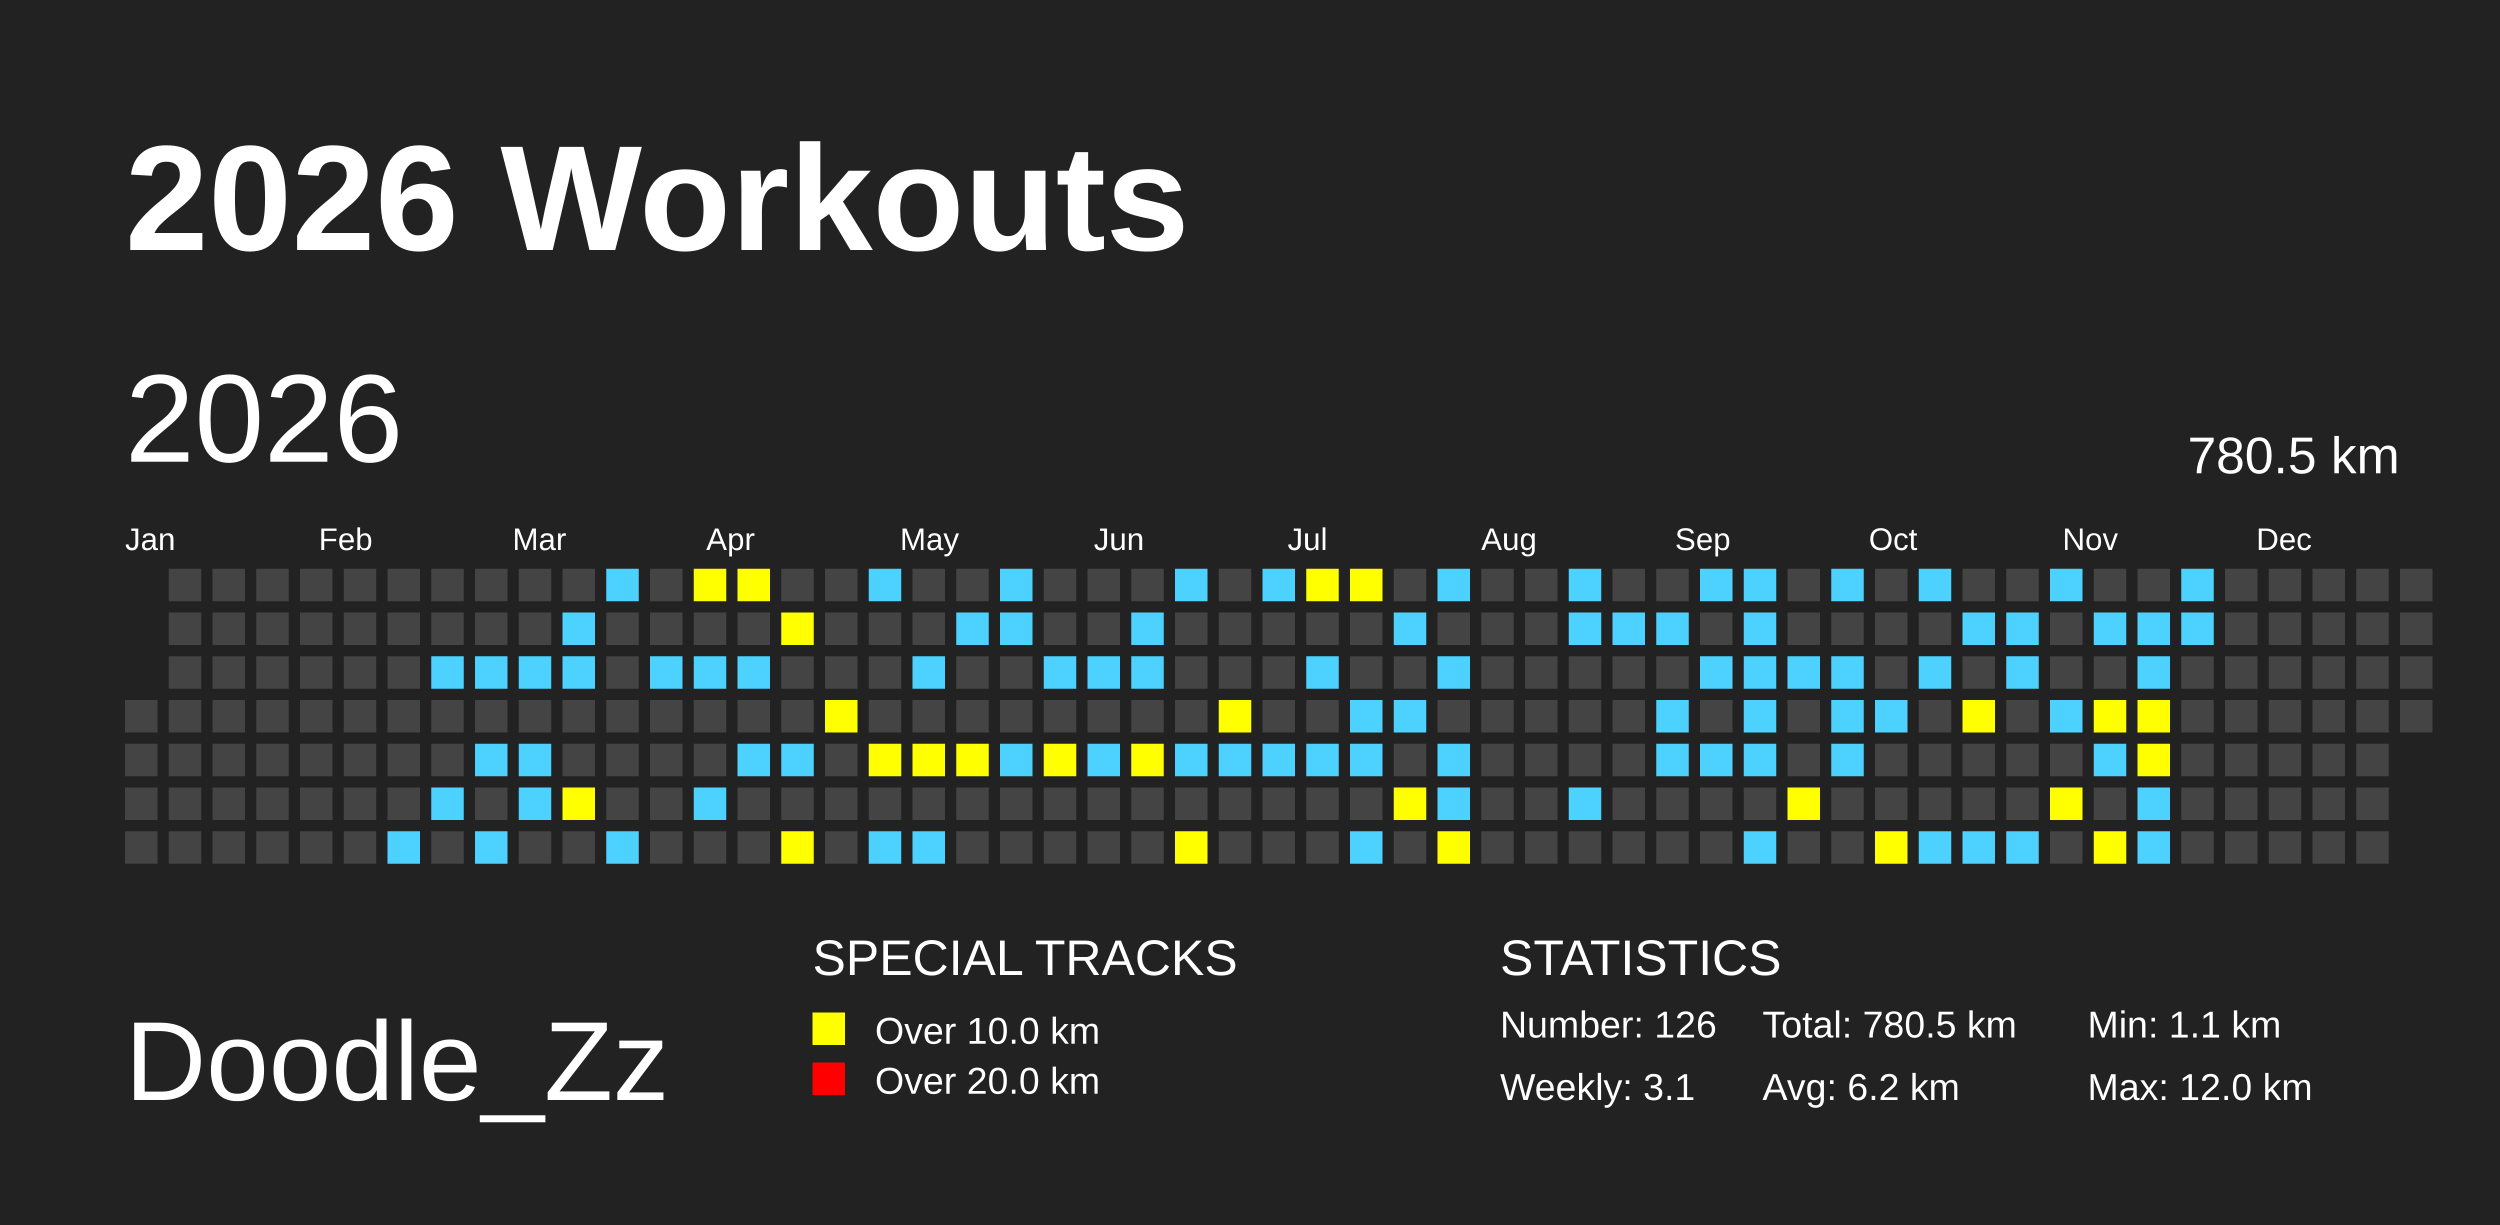
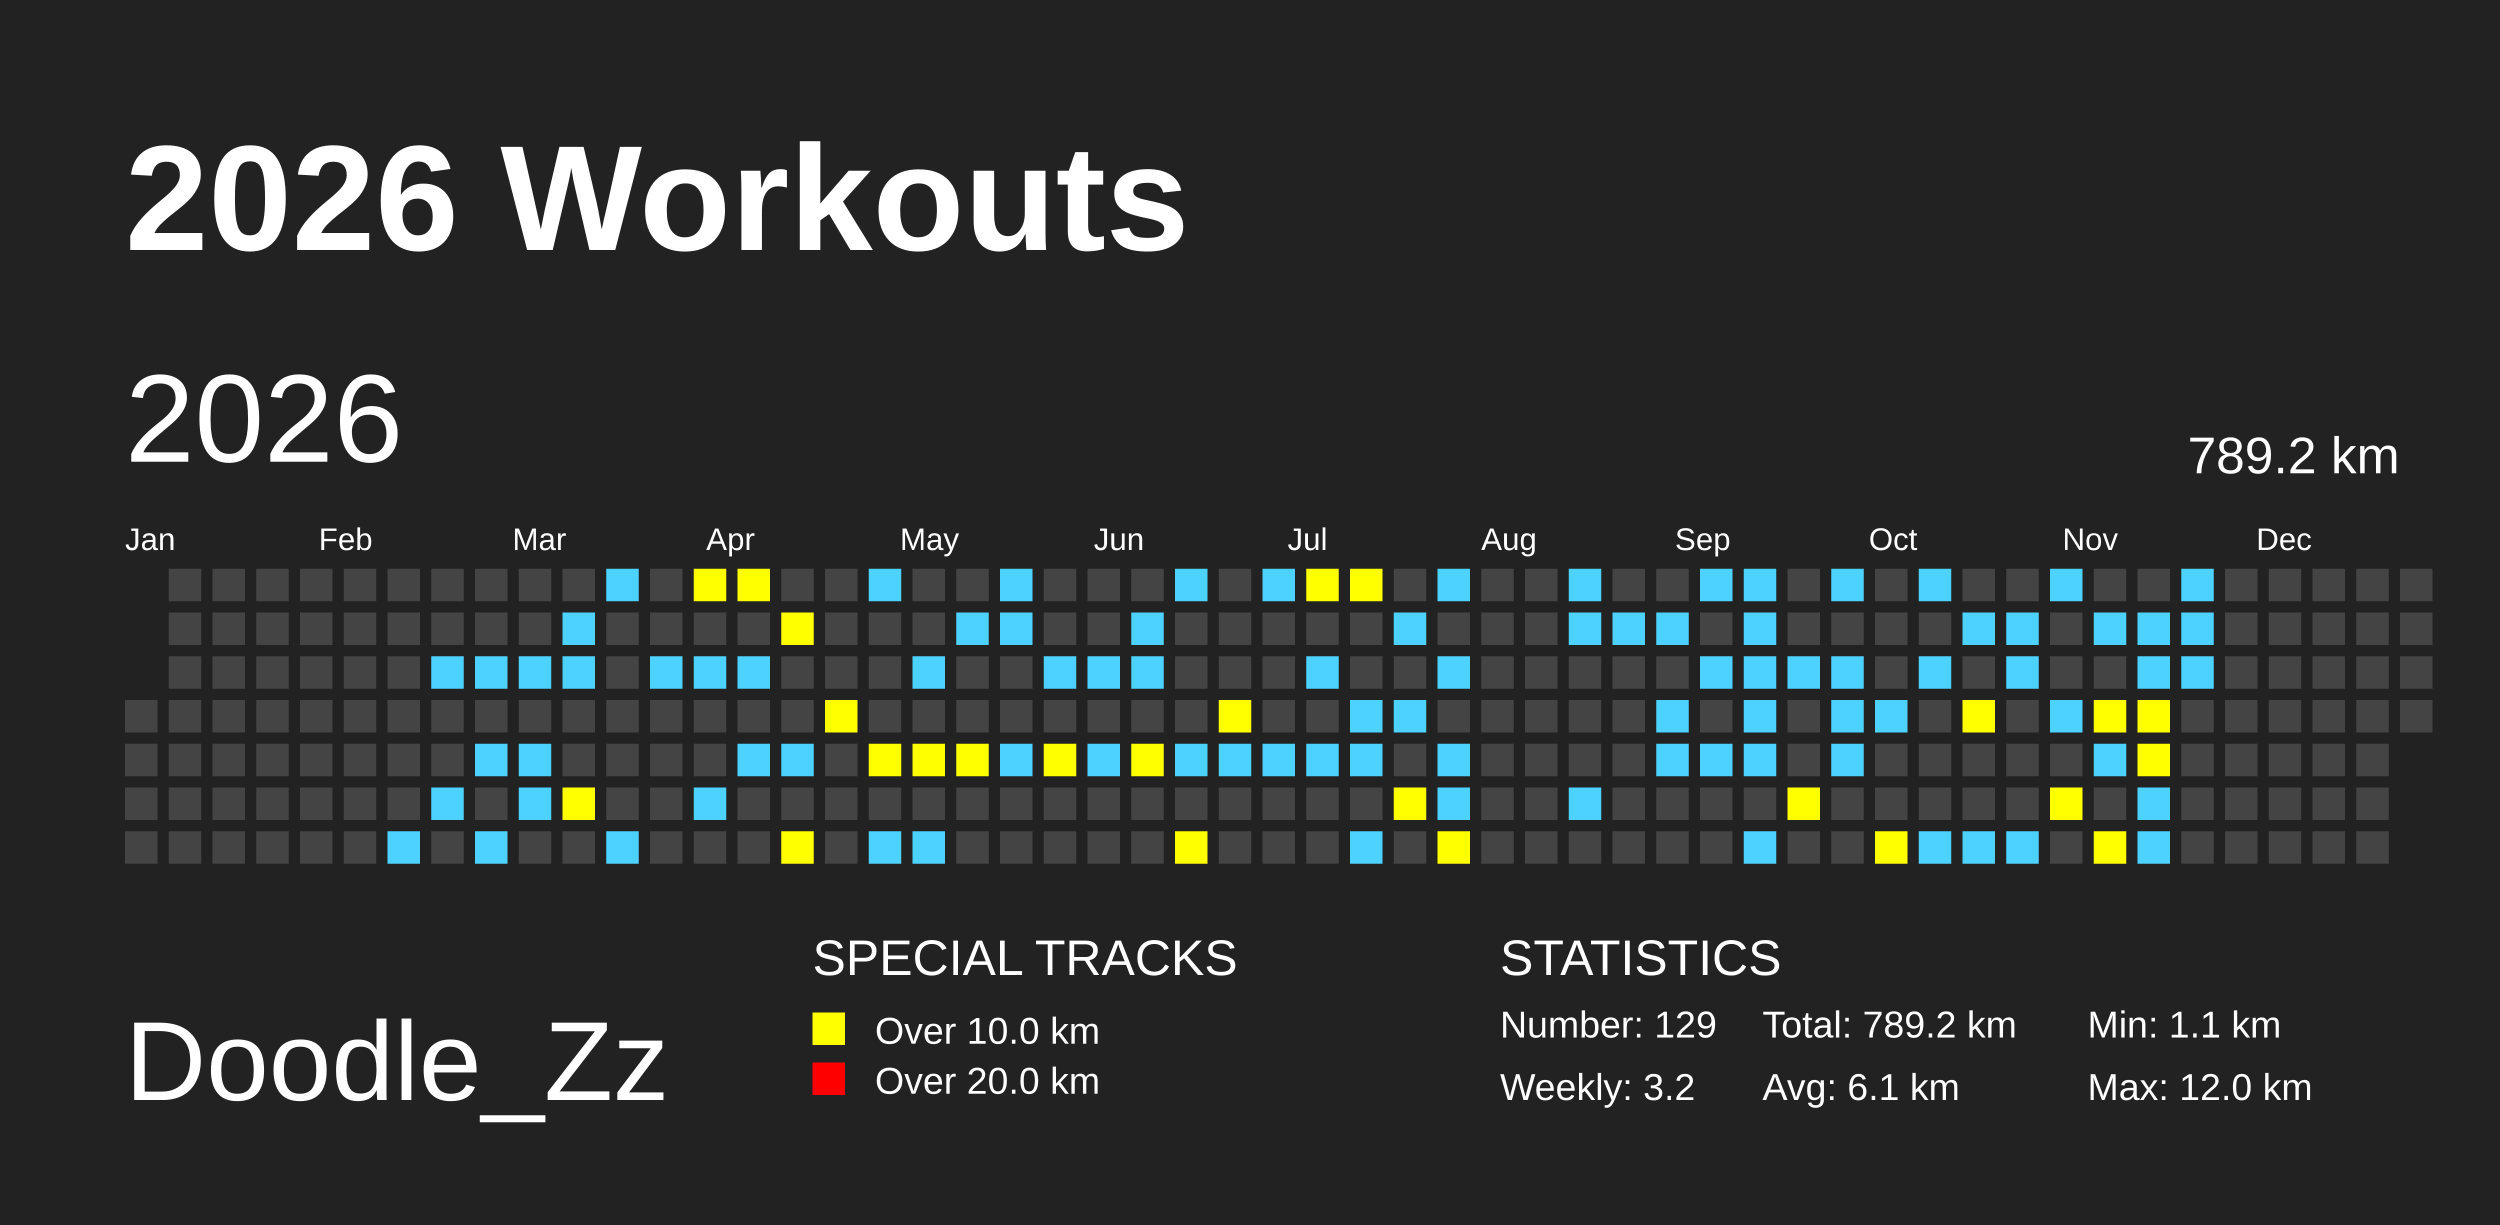
<svg xmlns="http://www.w3.org/2000/svg" baseProfile="full" height="98mm" version="1.1" viewBox="0,0,200,98" width="200mm">
  <defs>
    <pattern height="2" id="indoor-stripe" patternUnits="userSpaceOnUse" width="2">
      <line stroke="white" stroke-opacity="0.45" stroke-width="0.5" x1="0" x2="2" y1="2" y2="0" />
    </pattern>
  </defs>
  <rect fill="#222222" height="98" width="200" x="0" y="0" />
  <text fill="#FFFFFF" style="font-size:12px; font-family:Arial; font-weight:bold;" x="10" y="20">2026 Workouts</text>
  <text fill="#FFFFFF" style="font-size:9px; font-family:Arial" x="10" y="88">Doodle_Zz</text>
  <text fill="#FFFFFF" style="font-size:4px; font-family:Arial" x="65" y="78">SPECIAL TRACKS</text>
  <rect fill="yellow" height="2.6" width="2.6" x="65" y="81" />
  <text fill="#FFFFFF" style="font-size:3px; font-family:Arial" x="70" y="83.5">Over 10.0 km</text>
  <rect fill="red" height="2.6" width="2.6" x="65" y="85" />
  <text fill="#FFFFFF" style="font-size:3px; font-family:Arial" x="70" y="87.5">Over 20.0 km</text>
  <text fill="#FFFFFF" style="font-size:4px; font-family:Arial" x="120" y="78">STATISTICS</text>
-   <text fill="#FFFFFF" style="font-size:3px; font-family:Arial" x="120" y="83">Number: 126</text>
-   <text fill="#FFFFFF" style="font-size:3px; font-family:Arial" x="120" y="88">Weekly: 3.1</text>
-   <text fill="#FFFFFF" style="font-size:3px; font-family:Arial" x="141" y="83">Total: 780.5 km</text>
-   <text fill="#FFFFFF" style="font-size:3px; font-family:Arial" x="141" y="88">Avg: 6.2 km</text>
+   <text fill="#FFFFFF" style="font-size:3px; font-family:Arial" x="120" y="83">Number: 129</text>
+   <text fill="#FFFFFF" style="font-size:3px; font-family:Arial" x="120" y="88">Weekly: 3.2</text>
+   <text fill="#FFFFFF" style="font-size:3px; font-family:Arial" x="141" y="83">Total: 789.2 km</text>
+   <text fill="#FFFFFF" style="font-size:3px; font-family:Arial" x="141" y="88">Avg: 6.1 km</text>
  <text fill="#FFFFFF" style="font-size:3px; font-family:Arial" x="167" y="83">Min: 1.1 km</text>
  <text fill="#FFFFFF" style="font-size:3px; font-family:Arial" x="167" y="88">Max: 12.0 km</text>
  <text dominant-baseline="hanging" fill="#FFFFFF" style="font-size:10.0px; font-family:Arial;" x="10" y="30">2026</text>
-   <text dominant-baseline="hanging" fill="#FFFFFF" style="font-size:4.125px; font-family:Arial;" x="175" y="35">780.5 km</text>
+   <text dominant-baseline="hanging" fill="#FFFFFF" style="font-size:4.125px; font-family:Arial;" x="175" y="35">789.2 km</text>
  <text fill="#FFFFFF" style="font-size:2.5px; font-family:Arial" x="10.0" y="44">Jan</text>
  <text fill="#FFFFFF" style="font-size:2.5px; font-family:Arial" x="25.5" y="44">Feb</text>
  <text fill="#FFFFFF" style="font-size:2.5px; font-family:Arial" x="41.0" y="44">Mar</text>
  <text fill="#FFFFFF" style="font-size:2.5px; font-family:Arial" x="56.5" y="44">Apr</text>
  <text fill="#FFFFFF" style="font-size:2.5px; font-family:Arial" x="72.0" y="44">May</text>
  <text fill="#FFFFFF" style="font-size:2.5px; font-family:Arial" x="87.5" y="44">Jun</text>
  <text fill="#FFFFFF" style="font-size:2.5px; font-family:Arial" x="103.0" y="44">Jul</text>
  <text fill="#FFFFFF" style="font-size:2.5px; font-family:Arial" x="118.5" y="44">Aug</text>
  <text fill="#FFFFFF" style="font-size:2.5px; font-family:Arial" x="134.0" y="44">Sep</text>
  <text fill="#FFFFFF" style="font-size:2.5px; font-family:Arial" x="149.5" y="44">Oct</text>
  <text fill="#FFFFFF" style="font-size:2.5px; font-family:Arial" x="165.0" y="44">Nov</text>
  <text fill="#FFFFFF" style="font-size:2.5px; font-family:Arial" x="180.5" y="44">Dec</text>
  <rect fill="#444444" height="2.6" width="2.6" x="10.0" y="56.0" />
  <rect fill="#444444" height="2.6" width="2.6" x="10.0" y="59.5" />
  <rect fill="#444444" height="2.6" width="2.6" x="10.0" y="63.0" />
  <rect fill="#444444" height="2.6" width="2.6" x="10.0" y="66.5" />
  <rect fill="#444444" height="2.6" width="2.6" x="13.5" y="45.5" />
  <rect fill="#444444" height="2.6" width="2.6" x="13.5" y="49.0" />
  <rect fill="#444444" height="2.6" width="2.6" x="13.5" y="52.5" />
  <rect fill="#444444" height="2.6" width="2.6" x="13.5" y="56.0" />
  <rect fill="#444444" height="2.6" width="2.6" x="13.5" y="59.5" />
  <rect fill="#444444" height="2.6" width="2.6" x="13.5" y="63.0" />
  <rect fill="#444444" height="2.6" width="2.6" x="13.5" y="66.5" />
  <rect fill="#444444" height="2.6" width="2.6" x="17.0" y="45.5" />
  <rect fill="#444444" height="2.6" width="2.6" x="17.0" y="49.0" />
  <rect fill="#444444" height="2.6" width="2.6" x="17.0" y="52.5" />
  <rect fill="#444444" height="2.6" width="2.6" x="17.0" y="56.0" />
  <rect fill="#444444" height="2.6" width="2.6" x="17.0" y="59.5" />
  <rect fill="#444444" height="2.6" width="2.6" x="17.0" y="63.0" />
  <rect fill="#444444" height="2.6" width="2.6" x="17.0" y="66.5" />
  <rect fill="#444444" height="2.6" width="2.6" x="20.5" y="45.5" />
  <rect fill="#444444" height="2.6" width="2.6" x="20.5" y="49.0" />
  <rect fill="#444444" height="2.6" width="2.6" x="20.5" y="52.5" />
  <rect fill="#444444" height="2.6" width="2.6" x="20.5" y="56.0" />
  <rect fill="#444444" height="2.6" width="2.6" x="20.5" y="59.5" />
  <rect fill="#444444" height="2.6" width="2.6" x="20.5" y="63.0" />
  <rect fill="#444444" height="2.6" width="2.6" x="20.5" y="66.5" />
  <rect fill="#444444" height="2.6" width="2.6" x="24.0" y="45.5" />
  <rect fill="#444444" height="2.6" width="2.6" x="24.0" y="49.0" />
  <rect fill="#444444" height="2.6" width="2.6" x="24.0" y="52.5" />
  <rect fill="#444444" height="2.6" width="2.6" x="24.0" y="56.0" />
  <rect fill="#444444" height="2.6" width="2.6" x="24.0" y="59.5" />
  <rect fill="#444444" height="2.6" width="2.6" x="24.0" y="63.0" />
  <rect fill="#444444" height="2.6" width="2.6" x="24.0" y="66.5" />
  <rect fill="#444444" height="2.6" width="2.6" x="27.5" y="45.5" />
  <rect fill="#444444" height="2.6" width="2.6" x="27.5" y="49.0" />
  <rect fill="#444444" height="2.6" width="2.6" x="27.5" y="52.5" />
  <rect fill="#444444" height="2.6" width="2.6" x="27.5" y="56.0" />
  <rect fill="#444444" height="2.6" width="2.6" x="27.5" y="59.5" />
  <rect fill="#444444" height="2.6" width="2.6" x="27.5" y="63.0" />
  <rect fill="#444444" height="2.6" width="2.6" x="27.5" y="66.5" />
  <rect fill="#444444" height="2.6" width="2.6" x="31.0" y="45.5" />
  <rect fill="#444444" height="2.6" width="2.6" x="31.0" y="49.0" />
  <rect fill="#444444" height="2.6" width="2.6" x="31.0" y="52.5" />
  <rect fill="#444444" height="2.6" width="2.6" x="31.0" y="56.0" />
  <rect fill="#444444" height="2.6" width="2.6" x="31.0" y="59.5" />
  <rect fill="#444444" height="2.6" width="2.6" x="31.0" y="63.0" />
  <rect fill="#4DD2FF" height="2.6" width="2.6" x="31.0" y="66.5" />
  <rect fill="#444444" height="2.6" width="2.6" x="34.5" y="45.5" />
  <rect fill="#444444" height="2.6" width="2.6" x="34.5" y="49.0" />
  <rect fill="#4DD2FF" height="2.6" width="2.6" x="34.5" y="52.5" />
  <rect fill="#444444" height="2.6" width="2.6" x="34.5" y="56.0" />
  <rect fill="#444444" height="2.6" width="2.6" x="34.5" y="59.5" />
  <rect fill="#4DD2FF" height="2.6" width="2.6" x="34.5" y="63.0" />
  <rect fill="#444444" height="2.6" width="2.6" x="34.5" y="66.5" />
  <rect fill="#444444" height="2.6" width="2.6" x="38.0" y="45.5" />
  <rect fill="#444444" height="2.6" width="2.6" x="38.0" y="49.0" />
  <rect fill="#4DD2FF" height="2.6" width="2.6" x="38.0" y="52.5" />
  <rect fill="#444444" height="2.6" width="2.6" x="38.0" y="56.0" />
  <rect fill="#4DD2FF" height="2.6" width="2.6" x="38.0" y="59.5" />
  <rect fill="#444444" height="2.6" width="2.6" x="38.0" y="63.0" />
  <rect fill="#4DD2FF" height="2.6" width="2.6" x="38.0" y="66.5" />
  <rect fill="#444444" height="2.6" width="2.6" x="41.5" y="45.5" />
  <rect fill="#444444" height="2.6" width="2.6" x="41.5" y="49.0" />
  <rect fill="#4DD2FF" height="2.6" width="2.6" x="41.5" y="52.5" />
  <rect fill="#444444" height="2.6" width="2.6" x="41.5" y="56.0" />
  <rect fill="#4DD2FF" height="2.6" width="2.6" x="41.5" y="59.5" />
  <rect fill="#4DD2FF" height="2.6" width="2.6" x="41.5" y="63.0" />
  <rect fill="#444444" height="2.6" width="2.6" x="41.5" y="66.5" />
  <rect fill="#444444" height="2.6" width="2.6" x="45.0" y="45.5" />
  <rect fill="#4DD2FF" height="2.6" width="2.6" x="45.0" y="49.0" />
  <rect fill="#4DD2FF" height="2.6" width="2.6" x="45.0" y="52.5" />
  <rect fill="#444444" height="2.6" width="2.6" x="45.0" y="56.0" />
  <rect fill="#444444" height="2.6" width="2.6" x="45.0" y="59.5" />
  <rect fill="yellow" height="2.6" width="2.6" x="45.0" y="63.0" />
  <rect fill="#444444" height="2.6" width="2.6" x="45.0" y="66.5" />
  <rect fill="#4DD2FF" height="2.6" width="2.6" x="48.5" y="45.5" />
  <rect fill="#444444" height="2.6" width="2.6" x="48.5" y="49.0" />
  <rect fill="#444444" height="2.6" width="2.6" x="48.5" y="52.5" />
  <rect fill="#444444" height="2.6" width="2.6" x="48.5" y="56.0" />
  <rect fill="#444444" height="2.6" width="2.6" x="48.5" y="59.5" />
  <rect fill="#444444" height="2.6" width="2.6" x="48.5" y="63.0" />
  <rect fill="#4DD2FF" height="2.6" width="2.6" x="48.5" y="66.5" />
  <rect fill="#444444" height="2.6" width="2.6" x="52.0" y="45.5" />
  <rect fill="#444444" height="2.6" width="2.6" x="52.0" y="49.0" />
  <rect fill="#4DD2FF" height="2.6" width="2.6" x="52.0" y="52.5" />
  <rect fill="#444444" height="2.6" width="2.6" x="52.0" y="56.0" />
  <rect fill="#444444" height="2.6" width="2.6" x="52.0" y="59.5" />
  <rect fill="#444444" height="2.6" width="2.6" x="52.0" y="63.0" />
  <rect fill="#444444" height="2.6" width="2.6" x="52.0" y="66.5" />
  <rect fill="yellow" height="2.6" width="2.6" x="55.5" y="45.5" />
  <rect fill="#444444" height="2.6" width="2.6" x="55.5" y="49.0" />
  <rect fill="#4DD2FF" height="2.6" width="2.6" x="55.5" y="52.5" />
  <rect fill="#444444" height="2.6" width="2.6" x="55.5" y="56.0" />
  <rect fill="#444444" height="2.6" width="2.6" x="55.5" y="59.5" />
  <rect fill="#4DD2FF" height="2.6" width="2.6" x="55.5" y="63.0" />
  <rect fill="#444444" height="2.6" width="2.6" x="55.5" y="66.5" />
  <rect fill="yellow" height="2.6" width="2.6" x="59.0" y="45.5" />
  <rect fill="#444444" height="2.6" width="2.6" x="59.0" y="49.0" />
  <rect fill="#4DD2FF" height="2.6" width="2.6" x="59.0" y="52.5" />
  <rect fill="#444444" height="2.6" width="2.6" x="59.0" y="56.0" />
  <rect fill="#4DD2FF" height="2.6" width="2.6" x="59.0" y="59.5" />
  <rect fill="#444444" height="2.6" width="2.6" x="59.0" y="63.0" />
  <rect fill="#444444" height="2.6" width="2.6" x="59.0" y="66.5" />
  <rect fill="#444444" height="2.6" width="2.6" x="62.5" y="45.5" />
  <rect fill="yellow" height="2.6" width="2.6" x="62.5" y="49.0" />
  <rect fill="#444444" height="2.6" width="2.6" x="62.5" y="52.5" />
  <rect fill="#444444" height="2.6" width="2.6" x="62.5" y="56.0" />
  <rect fill="#4DD2FF" height="2.6" width="2.6" x="62.5" y="59.5" />
  <rect fill="#444444" height="2.6" width="2.6" x="62.5" y="63.0" />
  <rect fill="yellow" height="2.6" width="2.6" x="62.5" y="66.5" />
  <rect fill="#444444" height="2.6" width="2.6" x="66.0" y="45.5" />
  <rect fill="#444444" height="2.6" width="2.6" x="66.0" y="49.0" />
  <rect fill="#444444" height="2.6" width="2.6" x="66.0" y="52.5" />
  <rect fill="yellow" height="2.6" width="2.6" x="66.0" y="56.0" />
  <rect fill="#444444" height="2.6" width="2.6" x="66.0" y="59.5" />
  <rect fill="#444444" height="2.6" width="2.6" x="66.0" y="63.0" />
  <rect fill="#444444" height="2.6" width="2.6" x="66.0" y="66.5" />
  <rect fill="#4DD2FF" height="2.6" width="2.6" x="69.5" y="45.5" />
  <rect fill="#444444" height="2.6" width="2.6" x="69.5" y="49.0" />
  <rect fill="#444444" height="2.6" width="2.6" x="69.5" y="52.5" />
  <rect fill="#444444" height="2.6" width="2.6" x="69.5" y="56.0" />
  <rect fill="yellow" height="2.6" width="2.6" x="69.5" y="59.5" />
  <rect fill="#444444" height="2.6" width="2.6" x="69.5" y="63.0" />
  <rect fill="#4DD2FF" height="2.6" width="2.6" x="69.5" y="66.5" />
  <rect fill="#444444" height="2.6" width="2.6" x="73.0" y="45.5" />
  <rect fill="#444444" height="2.6" width="2.6" x="73.0" y="49.0" />
  <rect fill="#4DD2FF" height="2.6" width="2.6" x="73.0" y="52.5" />
  <rect fill="#444444" height="2.6" width="2.6" x="73.0" y="56.0" />
  <rect fill="yellow" height="2.6" width="2.6" x="73.0" y="59.5" />
  <rect fill="#444444" height="2.6" width="2.6" x="73.0" y="63.0" />
  <rect fill="#4DD2FF" height="2.6" width="2.6" x="73.0" y="66.5" />
  <rect fill="#444444" height="2.6" width="2.6" x="76.5" y="45.5" />
  <rect fill="#4DD2FF" height="2.6" width="2.6" x="76.5" y="49.0" />
  <rect fill="#444444" height="2.6" width="2.6" x="76.5" y="52.5" />
  <rect fill="#444444" height="2.6" width="2.6" x="76.5" y="56.0" />
  <rect fill="yellow" height="2.6" width="2.6" x="76.5" y="59.5" />
  <rect fill="#444444" height="2.6" width="2.6" x="76.5" y="63.0" />
  <rect fill="#444444" height="2.6" width="2.6" x="76.5" y="66.5" />
  <rect fill="#4DD2FF" height="2.6" width="2.6" x="80.0" y="45.5" />
  <rect fill="#4DD2FF" height="2.6" width="2.6" x="80.0" y="49.0" />
  <rect fill="#444444" height="2.6" width="2.6" x="80.0" y="52.5" />
  <rect fill="#444444" height="2.6" width="2.6" x="80.0" y="56.0" />
  <rect fill="#4DD2FF" height="2.6" width="2.6" x="80.0" y="59.5" />
  <rect fill="#444444" height="2.6" width="2.6" x="80.0" y="63.0" />
  <rect fill="#444444" height="2.6" width="2.6" x="80.0" y="66.5" />
  <rect fill="#444444" height="2.6" width="2.6" x="83.5" y="45.5" />
  <rect fill="#444444" height="2.6" width="2.6" x="83.5" y="49.0" />
  <rect fill="#4DD2FF" height="2.6" width="2.6" x="83.5" y="52.5" />
  <rect fill="#444444" height="2.6" width="2.6" x="83.5" y="56.0" />
  <rect fill="yellow" height="2.6" width="2.6" x="83.5" y="59.5" />
  <rect fill="#444444" height="2.6" width="2.6" x="83.5" y="63.0" />
  <rect fill="#444444" height="2.6" width="2.6" x="83.5" y="66.5" />
  <rect fill="#444444" height="2.6" width="2.6" x="87.0" y="45.5" />
  <rect fill="#444444" height="2.6" width="2.6" x="87.0" y="49.0" />
  <rect fill="#4DD2FF" height="2.6" width="2.6" x="87.0" y="52.5" />
  <rect fill="#444444" height="2.6" width="2.6" x="87.0" y="56.0" />
  <rect fill="#4DD2FF" height="2.6" width="2.6" x="87.0" y="59.5" />
  <rect fill="#444444" height="2.6" width="2.6" x="87.0" y="63.0" />
  <rect fill="#444444" height="2.6" width="2.6" x="87.0" y="66.5" />
  <rect fill="#444444" height="2.6" width="2.6" x="90.5" y="45.5" />
  <rect fill="#4DD2FF" height="2.6" width="2.6" x="90.5" y="49.0" />
  <rect fill="#4DD2FF" height="2.6" width="2.6" x="90.5" y="52.5" />
  <rect fill="#444444" height="2.6" width="2.6" x="90.5" y="56.0" />
  <rect fill="yellow" height="2.6" width="2.6" x="90.5" y="59.5" />
  <rect fill="#444444" height="2.6" width="2.6" x="90.5" y="63.0" />
  <rect fill="#444444" height="2.6" width="2.6" x="90.5" y="66.5" />
  <rect fill="#4DD2FF" height="2.6" width="2.6" x="94.0" y="45.5" />
  <rect fill="#444444" height="2.6" width="2.6" x="94.0" y="49.0" />
  <rect fill="#444444" height="2.6" width="2.6" x="94.0" y="52.5" />
  <rect fill="#444444" height="2.6" width="2.6" x="94.0" y="56.0" />
  <rect fill="#4DD2FF" height="2.6" width="2.6" x="94.0" y="59.5" />
  <rect fill="#444444" height="2.6" width="2.6" x="94.0" y="63.0" />
  <rect fill="yellow" height="2.6" width="2.6" x="94.0" y="66.5" />
  <rect fill="#444444" height="2.6" width="2.6" x="97.5" y="45.5" />
  <rect fill="#444444" height="2.6" width="2.6" x="97.5" y="49.0" />
  <rect fill="#444444" height="2.6" width="2.6" x="97.5" y="52.5" />
  <rect fill="yellow" height="2.6" width="2.6" x="97.5" y="56.0" />
  <rect fill="#4DD2FF" height="2.6" width="2.6" x="97.5" y="59.5" />
  <rect fill="#444444" height="2.6" width="2.6" x="97.5" y="63.0" />
  <rect fill="#444444" height="2.6" width="2.6" x="97.5" y="66.5" />
  <rect fill="#4DD2FF" height="2.6" width="2.6" x="101.0" y="45.5" />
  <rect fill="#444444" height="2.6" width="2.6" x="101.0" y="49.0" />
  <rect fill="#444444" height="2.6" width="2.6" x="101.0" y="52.5" />
  <rect fill="#444444" height="2.6" width="2.6" x="101.0" y="56.0" />
  <rect fill="#4DD2FF" height="2.6" width="2.6" x="101.0" y="59.5" />
  <rect fill="#444444" height="2.6" width="2.6" x="101.0" y="63.0" />
  <rect fill="#444444" height="2.6" width="2.6" x="101.0" y="66.5" />
  <rect fill="yellow" height="2.6" width="2.6" x="104.5" y="45.5" />
  <rect fill="#444444" height="2.6" width="2.6" x="104.5" y="49.0" />
  <rect fill="#4DD2FF" height="2.6" width="2.6" x="104.5" y="52.5" />
  <rect fill="#444444" height="2.6" width="2.6" x="104.5" y="56.0" />
  <rect fill="#4DD2FF" height="2.6" width="2.6" x="104.5" y="59.5" />
  <rect fill="#444444" height="2.6" width="2.6" x="104.5" y="63.0" />
  <rect fill="#444444" height="2.6" width="2.6" x="104.5" y="66.5" />
  <rect fill="yellow" height="2.6" width="2.6" x="108.0" y="45.5" />
  <rect fill="#444444" height="2.6" width="2.6" x="108.0" y="49.0" />
  <rect fill="#444444" height="2.6" width="2.6" x="108.0" y="52.5" />
  <rect fill="#4DD2FF" height="2.6" width="2.6" x="108.0" y="56.0" />
  <rect fill="#4DD2FF" height="2.6" width="2.6" x="108.0" y="59.5" />
  <rect fill="#444444" height="2.6" width="2.6" x="108.0" y="63.0" />
  <rect fill="#4DD2FF" height="2.6" width="2.6" x="108.0" y="66.5" />
  <rect fill="#444444" height="2.6" width="2.6" x="111.5" y="45.5" />
  <rect fill="#4DD2FF" height="2.6" width="2.6" x="111.5" y="49.0" />
  <rect fill="#444444" height="2.6" width="2.6" x="111.5" y="52.5" />
  <rect fill="#4DD2FF" height="2.6" width="2.6" x="111.5" y="56.0" />
  <rect fill="#444444" height="2.6" width="2.6" x="111.5" y="59.5" />
  <rect fill="yellow" height="2.6" width="2.6" x="111.5" y="63.0" />
  <rect fill="#444444" height="2.6" width="2.6" x="111.5" y="66.5" />
  <rect fill="#4DD2FF" height="2.6" width="2.6" x="115.0" y="45.5" />
  <rect fill="#444444" height="2.6" width="2.6" x="115.0" y="49.0" />
  <rect fill="#4DD2FF" height="2.6" width="2.6" x="115.0" y="52.5" />
  <rect fill="#444444" height="2.6" width="2.6" x="115.0" y="56.0" />
  <rect fill="#4DD2FF" height="2.6" width="2.6" x="115.0" y="59.5" />
  <rect fill="#4DD2FF" height="2.6" width="2.6" x="115.0" y="63.0" />
  <rect fill="yellow" height="2.6" width="2.6" x="115.0" y="66.5" />
  <rect fill="#444444" height="2.6" width="2.6" x="118.5" y="45.5" />
  <rect fill="#444444" height="2.6" width="2.6" x="118.5" y="49.0" />
  <rect fill="#444444" height="2.6" width="2.6" x="118.5" y="52.5" />
  <rect fill="#444444" height="2.6" width="2.6" x="118.5" y="56.0" />
  <rect fill="#444444" height="2.6" width="2.6" x="118.5" y="59.5" />
  <rect fill="#444444" height="2.6" width="2.6" x="118.5" y="63.0" />
  <rect fill="#444444" height="2.6" width="2.6" x="118.5" y="66.5" />
  <rect fill="#444444" height="2.6" width="2.6" x="122.0" y="45.5" />
  <rect fill="#444444" height="2.6" width="2.6" x="122.0" y="49.0" />
  <rect fill="#444444" height="2.6" width="2.6" x="122.0" y="52.5" />
  <rect fill="#444444" height="2.6" width="2.6" x="122.0" y="56.0" />
  <rect fill="#444444" height="2.6" width="2.6" x="122.0" y="59.5" />
  <rect fill="#444444" height="2.6" width="2.6" x="122.0" y="63.0" />
  <rect fill="#444444" height="2.6" width="2.6" x="122.0" y="66.5" />
  <rect fill="#4DD2FF" height="2.6" width="2.6" x="125.5" y="45.5" />
  <rect fill="#4DD2FF" height="2.6" width="2.6" x="125.5" y="49.0" />
  <rect fill="#444444" height="2.6" width="2.6" x="125.5" y="52.5" />
  <rect fill="#444444" height="2.6" width="2.6" x="125.5" y="56.0" />
  <rect fill="#444444" height="2.6" width="2.6" x="125.5" y="59.5" />
  <rect fill="#4DD2FF" height="2.6" width="2.6" x="125.5" y="63.0" />
  <rect fill="#444444" height="2.6" width="2.6" x="125.5" y="66.5" />
  <rect fill="#444444" height="2.6" width="2.6" x="129.0" y="45.5" />
  <rect fill="#4DD2FF" height="2.6" width="2.6" x="129.0" y="49.0" />
  <rect fill="#444444" height="2.6" width="2.6" x="129.0" y="52.5" />
  <rect fill="#444444" height="2.6" width="2.6" x="129.0" y="56.0" />
  <rect fill="#444444" height="2.6" width="2.6" x="129.0" y="59.5" />
  <rect fill="#444444" height="2.6" width="2.6" x="129.0" y="63.0" />
  <rect fill="#444444" height="2.6" width="2.6" x="129.0" y="66.5" />
  <rect fill="#444444" height="2.6" width="2.6" x="132.5" y="45.5" />
  <rect fill="#4DD2FF" height="2.6" width="2.6" x="132.5" y="49.0" />
  <rect fill="#444444" height="2.6" width="2.6" x="132.5" y="52.5" />
  <rect fill="#4DD2FF" height="2.6" width="2.6" x="132.5" y="56.0" />
  <rect fill="#4DD2FF" height="2.6" width="2.6" x="132.5" y="59.5" />
  <rect fill="#444444" height="2.6" width="2.6" x="132.5" y="63.0" />
  <rect fill="#444444" height="2.6" width="2.6" x="132.5" y="66.5" />
  <rect fill="#4DD2FF" height="2.6" width="2.6" x="136.0" y="45.5" />
  <rect fill="#444444" height="2.6" width="2.6" x="136.0" y="49.0" />
  <rect fill="#4DD2FF" height="2.6" width="2.6" x="136.0" y="52.5" />
  <rect fill="#444444" height="2.6" width="2.6" x="136.0" y="56.0" />
  <rect fill="#4DD2FF" height="2.6" width="2.6" x="136.0" y="59.5" />
  <rect fill="#444444" height="2.6" width="2.6" x="136.0" y="63.0" />
  <rect fill="#444444" height="2.6" width="2.6" x="136.0" y="66.5" />
  <rect fill="#4DD2FF" height="2.6" width="2.6" x="139.5" y="45.5" />
  <rect fill="#4DD2FF" height="2.6" width="2.6" x="139.5" y="49.0" />
  <rect fill="#4DD2FF" height="2.6" width="2.6" x="139.5" y="52.5" />
  <rect fill="#4DD2FF" height="2.6" width="2.6" x="139.5" y="56.0" />
  <rect fill="#4DD2FF" height="2.6" width="2.6" x="139.5" y="59.5" />
  <rect fill="#444444" height="2.6" width="2.6" x="139.5" y="63.0" />
  <rect fill="#4DD2FF" height="2.6" width="2.6" x="139.5" y="66.5" />
  <rect fill="#444444" height="2.6" width="2.6" x="143.0" y="45.5" />
  <rect fill="#444444" height="2.6" width="2.6" x="143.0" y="49.0" />
  <rect fill="#4DD2FF" height="2.6" width="2.6" x="143.0" y="52.5" />
  <rect fill="#444444" height="2.6" width="2.6" x="143.0" y="56.0" />
  <rect fill="#444444" height="2.6" width="2.6" x="143.0" y="59.5" />
  <rect fill="yellow" height="2.6" width="2.6" x="143.0" y="63.0" />
  <rect fill="#444444" height="2.6" width="2.6" x="143.0" y="66.5" />
  <rect fill="#4DD2FF" height="2.6" width="2.6" x="146.5" y="45.5" />
  <rect fill="#444444" height="2.6" width="2.6" x="146.5" y="49.0" />
  <rect fill="#4DD2FF" height="2.6" width="2.6" x="146.5" y="52.5" />
  <rect fill="#4DD2FF" height="2.6" width="2.6" x="146.5" y="56.0" />
  <rect fill="#4DD2FF" height="2.6" width="2.6" x="146.5" y="59.5" />
  <rect fill="#444444" height="2.6" width="2.6" x="146.5" y="63.0" />
  <rect fill="#444444" height="2.6" width="2.6" x="146.5" y="66.5" />
  <rect fill="#444444" height="2.6" width="2.6" x="150.0" y="45.5" />
  <rect fill="#444444" height="2.6" width="2.6" x="150.0" y="49.0" />
  <rect fill="#444444" height="2.6" width="2.6" x="150.0" y="52.5" />
  <rect fill="#4DD2FF" height="2.6" width="2.6" x="150.0" y="56.0" />
  <rect fill="#444444" height="2.6" width="2.6" x="150.0" y="59.5" />
  <rect fill="#444444" height="2.6" width="2.6" x="150.0" y="63.0" />
  <rect fill="yellow" height="2.6" width="2.6" x="150.0" y="66.5" />
  <rect fill="#4DD2FF" height="2.6" width="2.6" x="153.5" y="45.5" />
  <rect fill="#444444" height="2.6" width="2.6" x="153.5" y="49.0" />
  <rect fill="#4DD2FF" height="2.6" width="2.6" x="153.5" y="52.5" />
  <rect fill="#444444" height="2.6" width="2.6" x="153.5" y="56.0" />
  <rect fill="#444444" height="2.6" width="2.6" x="153.5" y="59.5" />
  <rect fill="#444444" height="2.6" width="2.6" x="153.5" y="63.0" />
  <rect fill="#4DD2FF" height="2.6" width="2.6" x="153.5" y="66.5" />
  <rect fill="#444444" height="2.6" width="2.6" x="157.0" y="45.5" />
  <rect fill="#4DD2FF" height="2.6" width="2.6" x="157.0" y="49.0" />
  <rect fill="#444444" height="2.6" width="2.6" x="157.0" y="52.5" />
  <rect fill="yellow" height="2.6" width="2.6" x="157.0" y="56.0" />
  <rect fill="#444444" height="2.6" width="2.6" x="157.0" y="59.5" />
  <rect fill="#444444" height="2.6" width="2.6" x="157.0" y="63.0" />
  <rect fill="#4DD2FF" height="2.6" width="2.6" x="157.0" y="66.5" />
  <rect fill="#444444" height="2.6" width="2.6" x="160.5" y="45.5" />
  <rect fill="#4DD2FF" height="2.6" width="2.6" x="160.5" y="49.0" />
  <rect fill="#4DD2FF" height="2.6" width="2.6" x="160.5" y="52.5" />
  <rect fill="#444444" height="2.6" width="2.6" x="160.5" y="56.0" />
  <rect fill="#444444" height="2.6" width="2.6" x="160.5" y="59.5" />
  <rect fill="#444444" height="2.6" width="2.6" x="160.5" y="63.0" />
  <rect fill="#4DD2FF" height="2.6" width="2.6" x="160.5" y="66.5" />
  <rect fill="#4DD2FF" height="2.6" width="2.6" x="164.0" y="45.5" />
  <rect fill="#444444" height="2.6" width="2.6" x="164.0" y="49.0" />
  <rect fill="#444444" height="2.6" width="2.6" x="164.0" y="52.5" />
  <rect fill="#4DD2FF" height="2.6" width="2.6" x="164.0" y="56.0" />
  <rect fill="#444444" height="2.6" width="2.6" x="164.0" y="59.5" />
  <rect fill="yellow" height="2.6" width="2.6" x="164.0" y="63.0" />
  <rect fill="#444444" height="2.6" width="2.6" x="164.0" y="66.5" />
  <rect fill="#444444" height="2.6" width="2.6" x="167.5" y="45.5" />
  <rect fill="#4DD2FF" height="2.6" width="2.6" x="167.5" y="49.0" />
  <rect fill="#444444" height="2.6" width="2.6" x="167.5" y="52.5" />
  <rect fill="yellow" height="2.6" width="2.6" x="167.5" y="56.0" />
  <rect fill="#4DD2FF" height="2.6" width="2.6" x="167.5" y="59.5" />
  <rect fill="#444444" height="2.6" width="2.6" x="167.5" y="63.0" />
  <rect fill="yellow" height="2.6" width="2.6" x="167.5" y="66.5" />
  <rect fill="#444444" height="2.6" width="2.6" x="171.0" y="45.5" />
  <rect fill="#4DD2FF" height="2.6" width="2.6" x="171.0" y="49.0" />
  <rect fill="#4DD2FF" height="2.6" width="2.6" x="171.0" y="52.5" />
  <rect fill="yellow" height="2.6" width="2.6" x="171.0" y="56.0" />
  <rect fill="yellow" height="2.6" width="2.6" x="171.0" y="59.5" />
  <rect fill="#4DD2FF" height="2.6" width="2.6" x="171.0" y="63.0" />
  <rect fill="#4DD2FF" height="2.6" width="2.6" x="171.0" y="66.5" />
  <rect fill="#4DD2FF" height="2.6" width="2.6" x="174.5" y="45.5" />
  <rect fill="#4DD2FF" height="2.6" width="2.6" x="174.5" y="49.0" />
-   <rect fill="#444444" height="2.6" width="2.6" x="174.5" y="52.5" />
+   <rect fill="#4DD2FF" height="2.6" width="2.6" x="174.5" y="52.5" />
  <rect fill="#444444" height="2.6" width="2.6" x="174.5" y="56.0" />
  <rect fill="#444444" height="2.6" width="2.6" x="174.5" y="59.5" />
  <rect fill="#444444" height="2.6" width="2.6" x="174.5" y="63.0" />
  <rect fill="#444444" height="2.6" width="2.6" x="174.5" y="66.5" />
  <rect fill="#444444" height="2.6" width="2.6" x="178.0" y="45.5" />
  <rect fill="#444444" height="2.6" width="2.6" x="178.0" y="49.0" />
  <rect fill="#444444" height="2.6" width="2.6" x="178.0" y="52.5" />
  <rect fill="#444444" height="2.6" width="2.6" x="178.0" y="56.0" />
  <rect fill="#444444" height="2.6" width="2.6" x="178.0" y="59.5" />
  <rect fill="#444444" height="2.6" width="2.6" x="178.0" y="63.0" />
  <rect fill="#444444" height="2.6" width="2.6" x="178.0" y="66.5" />
  <rect fill="#444444" height="2.6" width="2.6" x="181.5" y="45.5" />
  <rect fill="#444444" height="2.6" width="2.6" x="181.5" y="49.0" />
  <rect fill="#444444" height="2.6" width="2.6" x="181.5" y="52.5" />
  <rect fill="#444444" height="2.6" width="2.6" x="181.5" y="56.0" />
  <rect fill="#444444" height="2.6" width="2.6" x="181.5" y="59.5" />
  <rect fill="#444444" height="2.6" width="2.6" x="181.5" y="63.0" />
  <rect fill="#444444" height="2.6" width="2.6" x="181.5" y="66.5" />
  <rect fill="#444444" height="2.6" width="2.6" x="185.0" y="45.5" />
  <rect fill="#444444" height="2.6" width="2.6" x="185.0" y="49.0" />
  <rect fill="#444444" height="2.6" width="2.6" x="185.0" y="52.5" />
  <rect fill="#444444" height="2.6" width="2.6" x="185.0" y="56.0" />
  <rect fill="#444444" height="2.6" width="2.6" x="185.0" y="59.5" />
  <rect fill="#444444" height="2.6" width="2.6" x="185.0" y="63.0" />
  <rect fill="#444444" height="2.6" width="2.6" x="185.0" y="66.5" />
  <rect fill="#444444" height="2.6" width="2.6" x="188.5" y="45.5" />
  <rect fill="#444444" height="2.6" width="2.6" x="188.5" y="49.0" />
  <rect fill="#444444" height="2.6" width="2.6" x="188.5" y="52.5" />
  <rect fill="#444444" height="2.6" width="2.6" x="188.5" y="56.0" />
  <rect fill="#444444" height="2.6" width="2.6" x="188.5" y="59.5" />
  <rect fill="#444444" height="2.6" width="2.6" x="188.5" y="63.0" />
  <rect fill="#444444" height="2.6" width="2.6" x="188.5" y="66.5" />
  <rect fill="#444444" height="2.6" width="2.6" x="192.0" y="45.5" />
  <rect fill="#444444" height="2.6" width="2.6" x="192.0" y="49.0" />
  <rect fill="#444444" height="2.6" width="2.6" x="192.0" y="52.5" />
  <rect fill="#444444" height="2.6" width="2.6" x="192.0" y="56.0" />
</svg>
